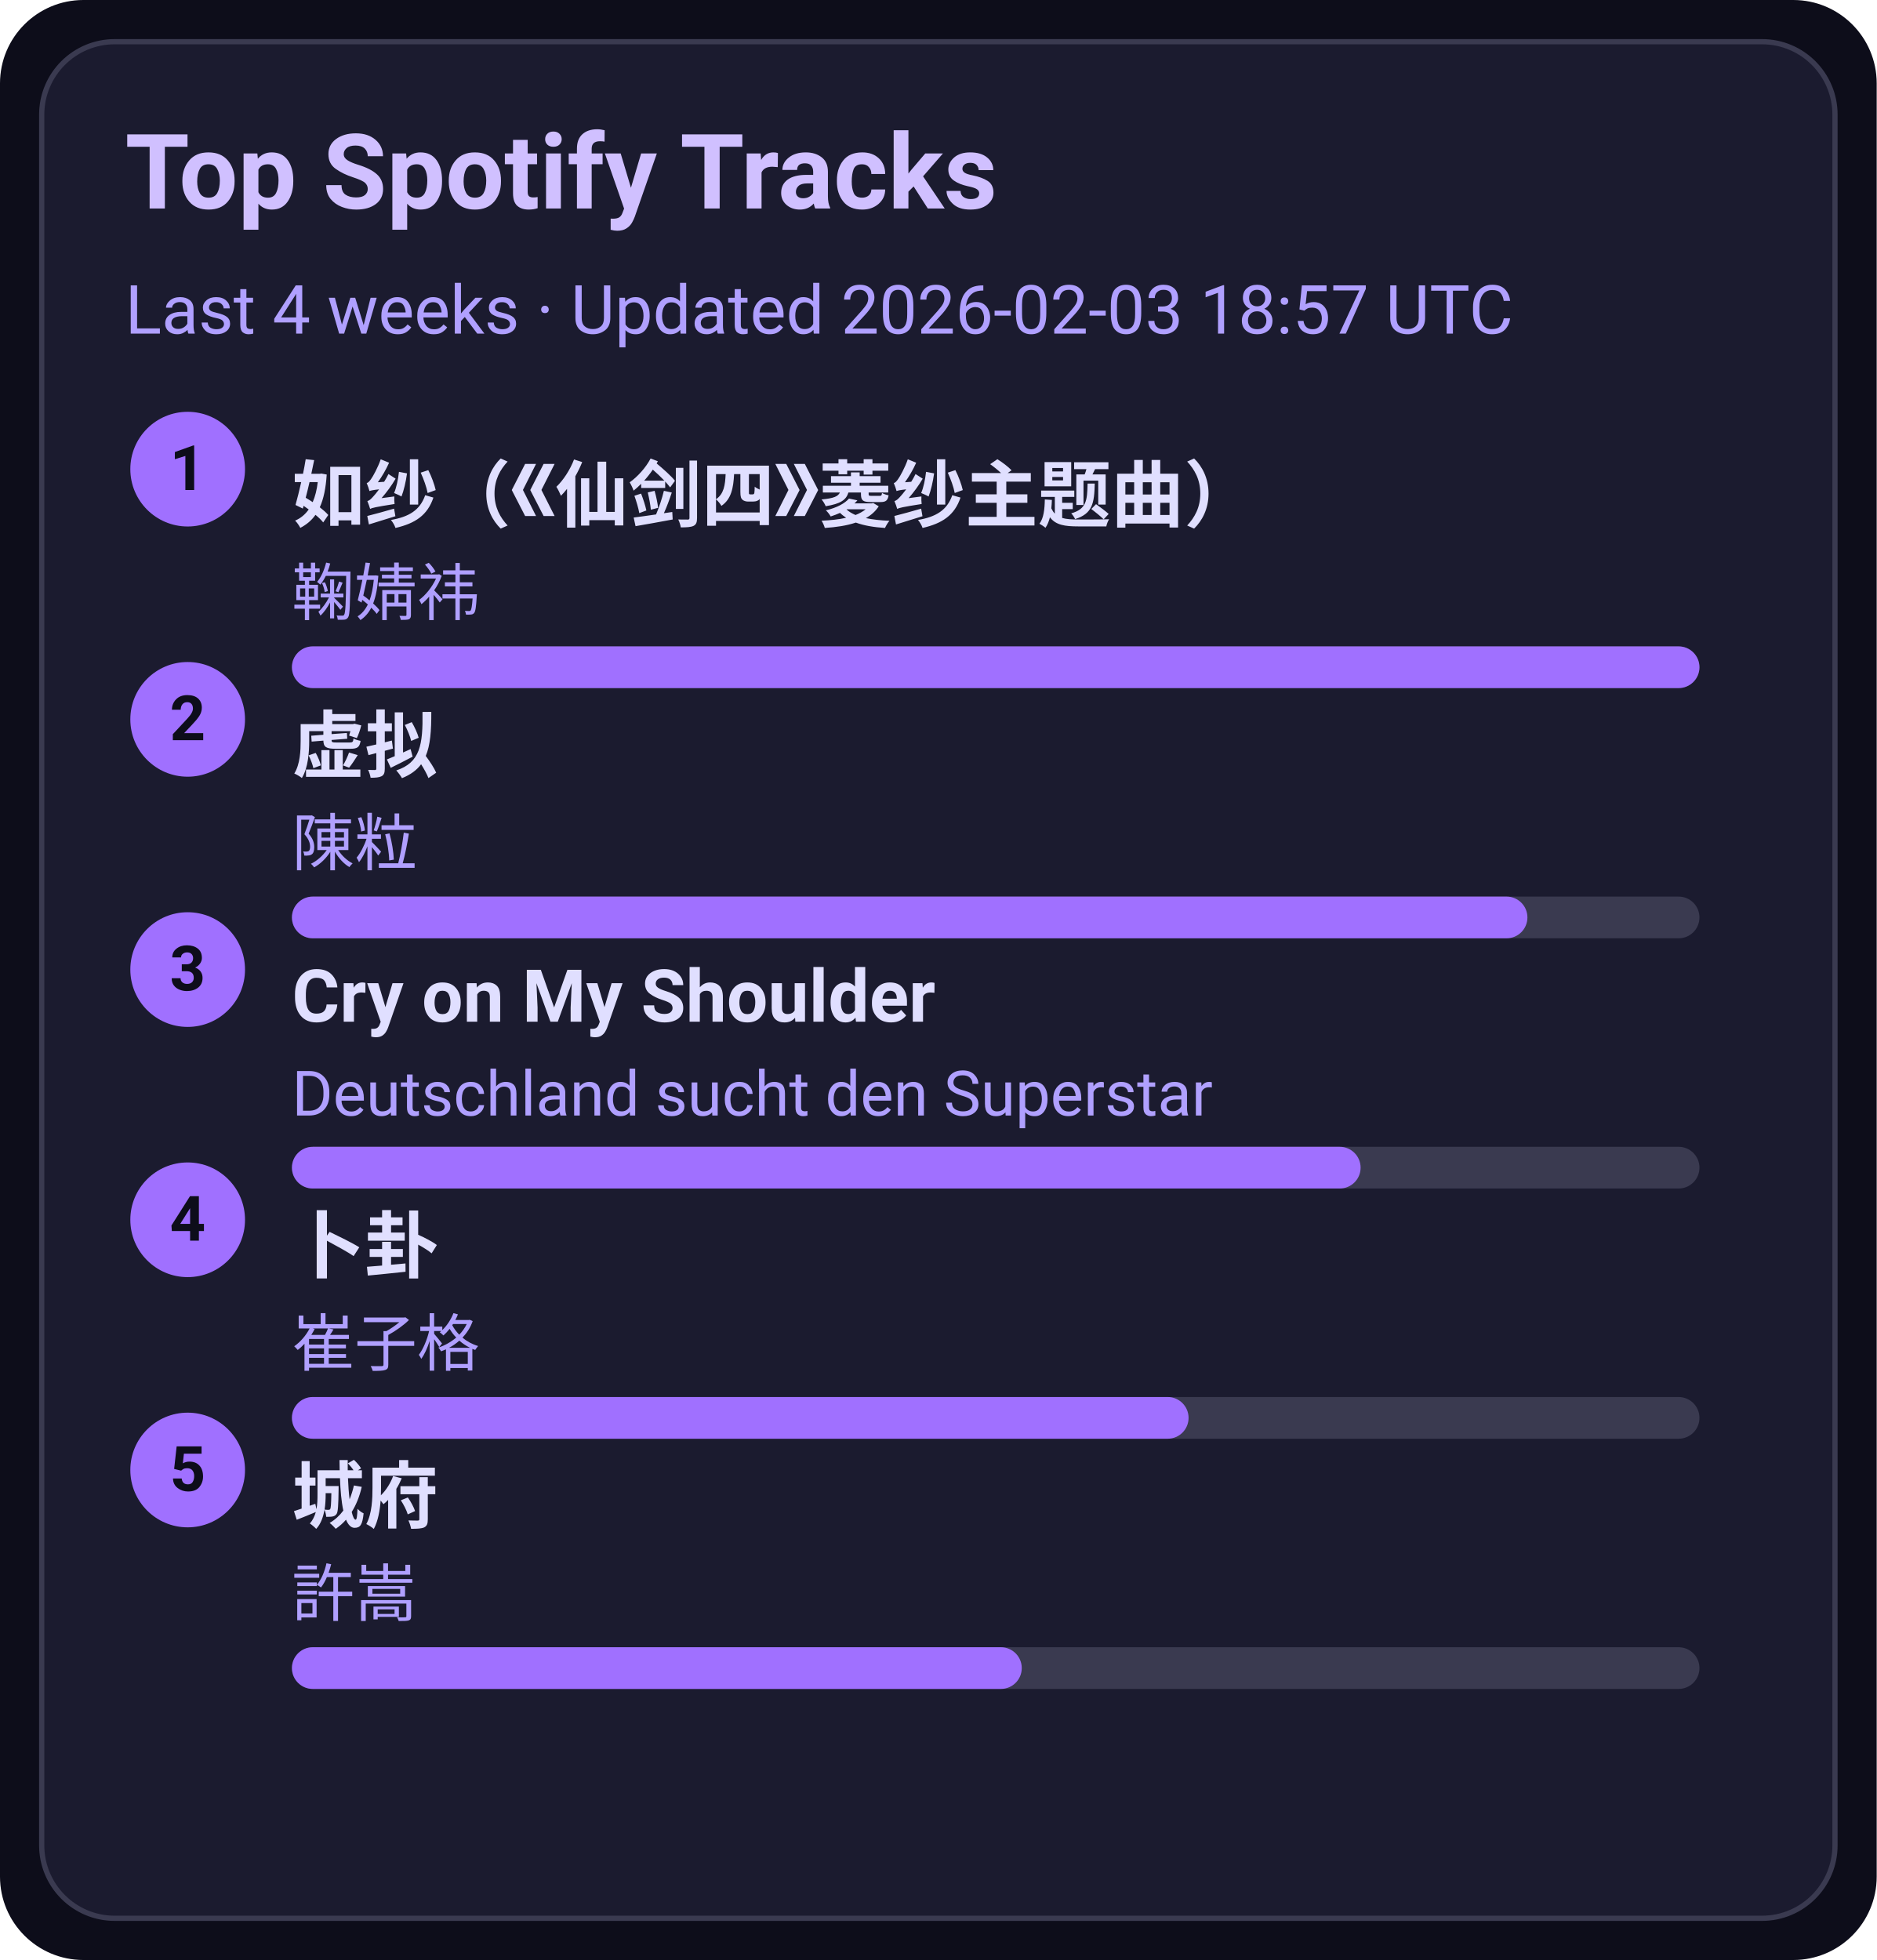
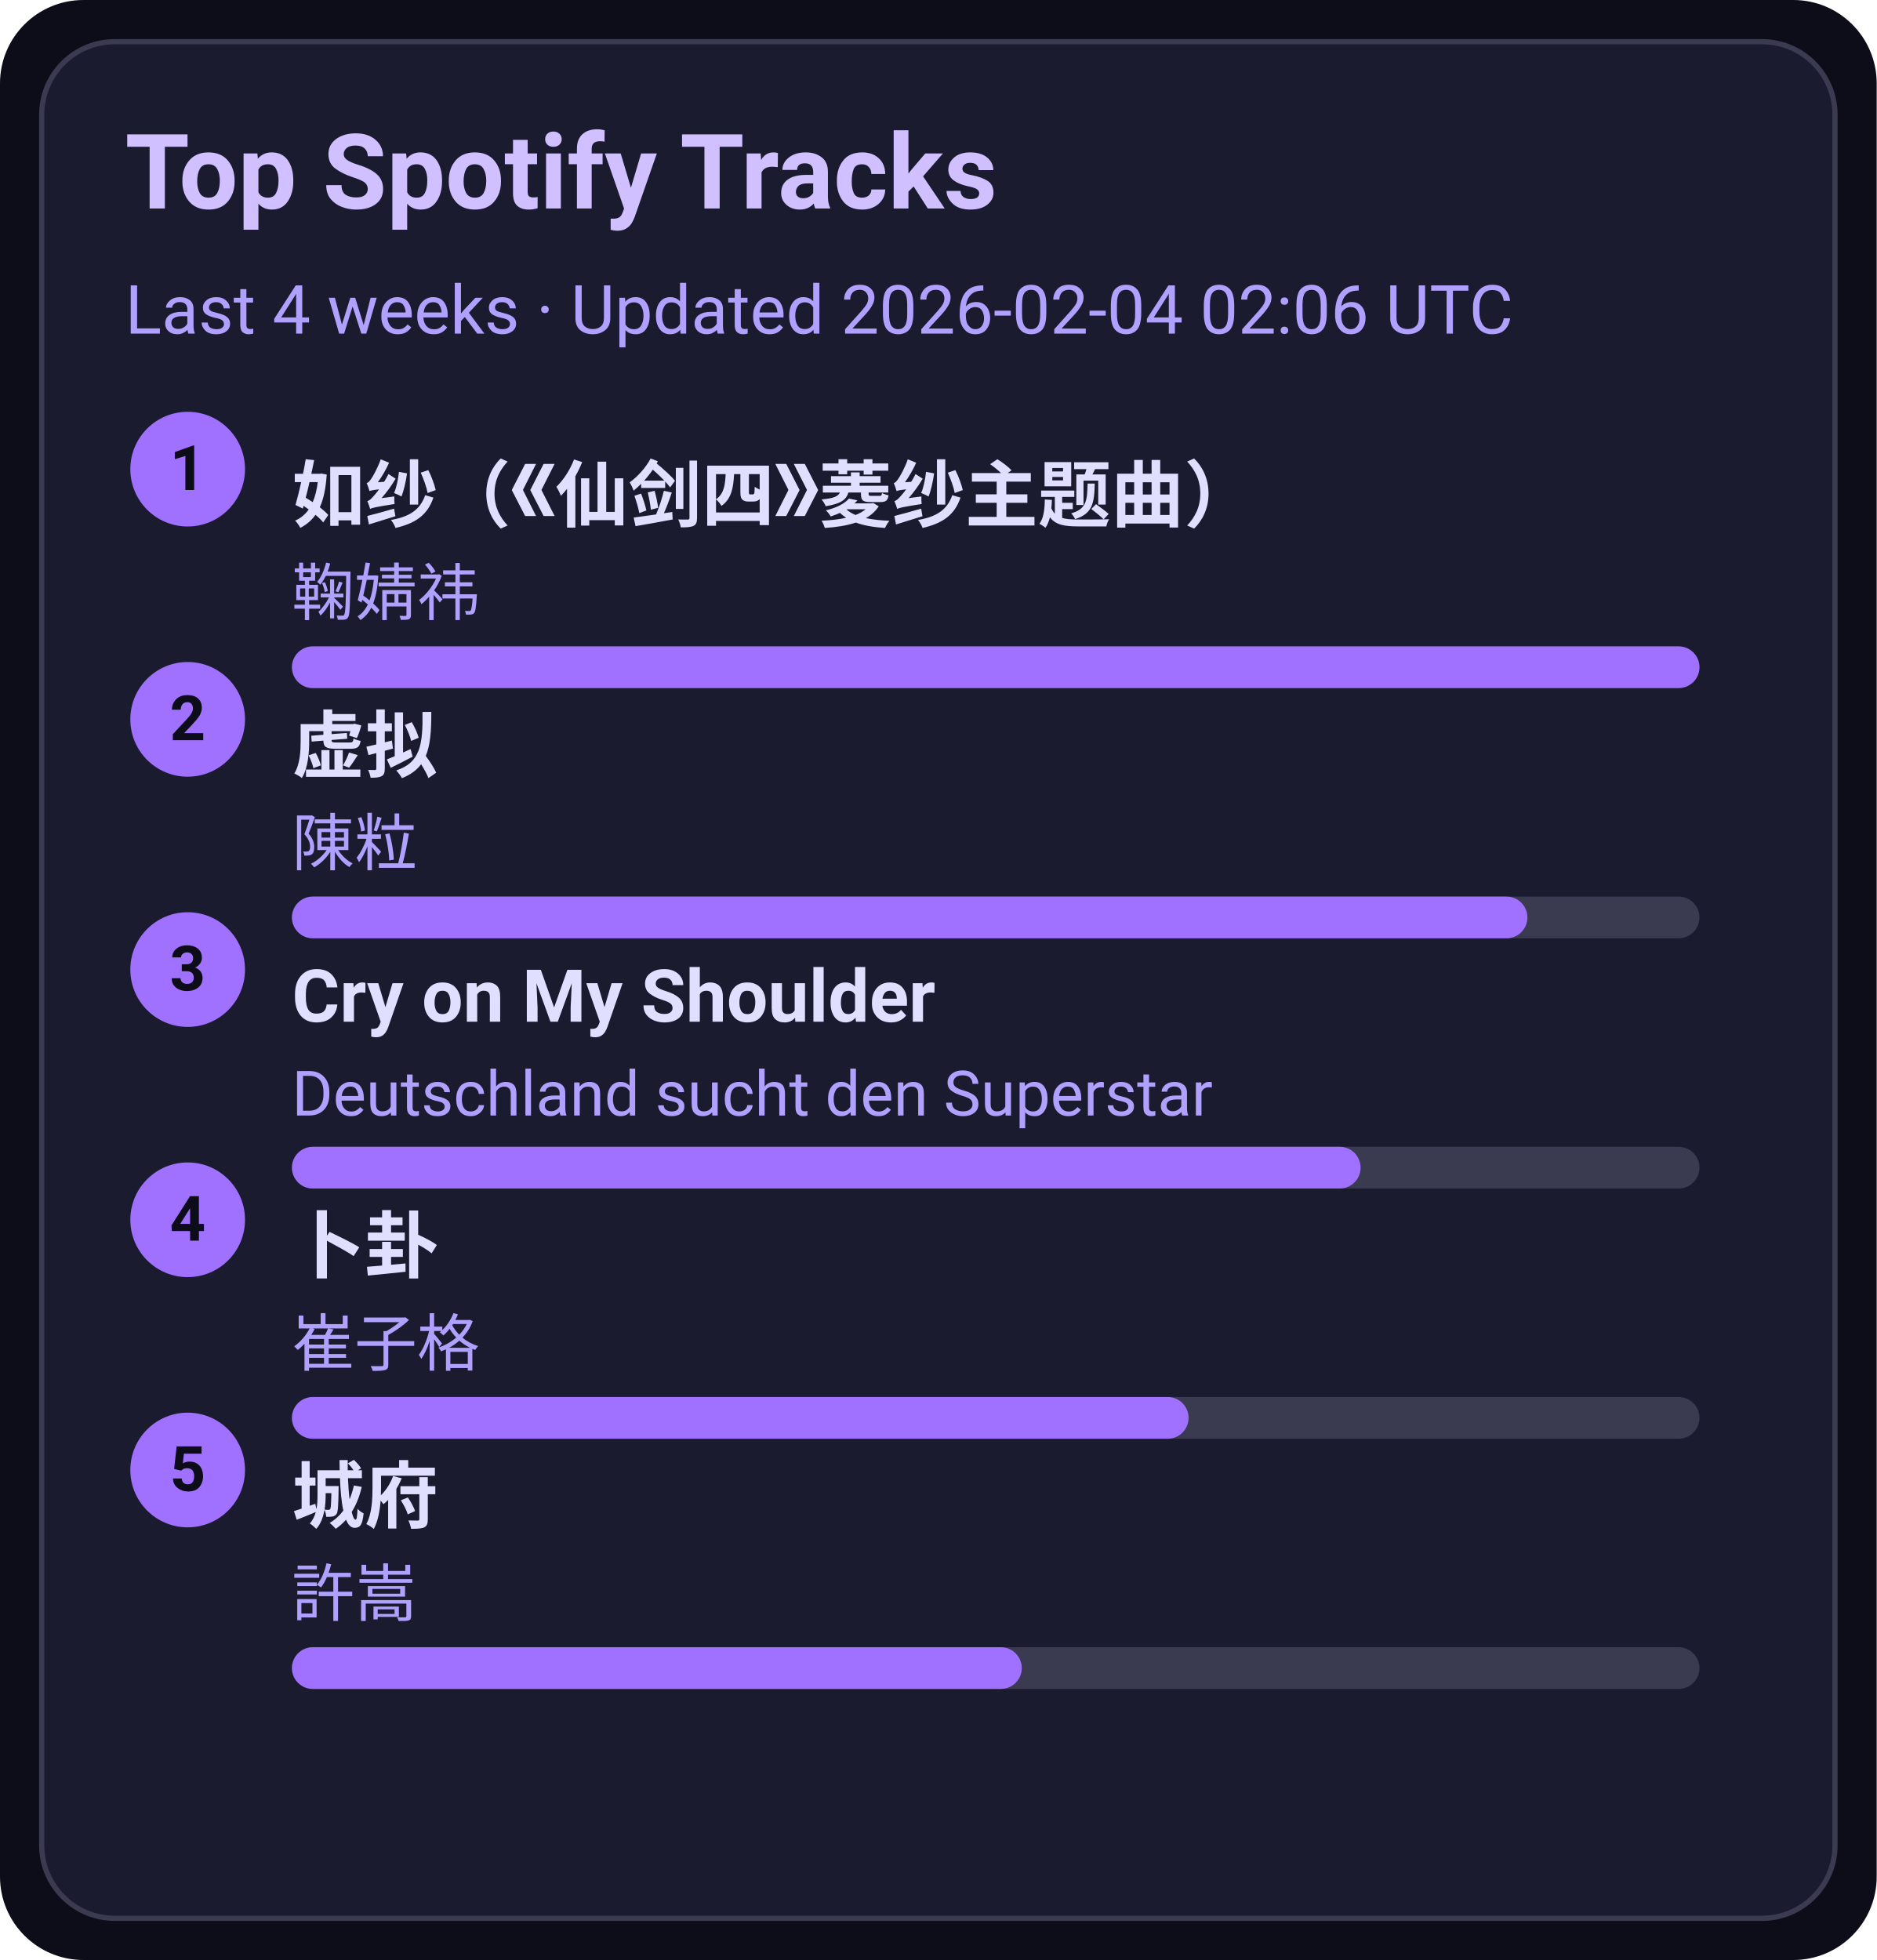
<svg xmlns="http://www.w3.org/2000/svg" width="360" height="376" viewBox="0 0 360 376">
  <style>text{font-family:-apple-system,BlinkMacSystemFont,Segoe UI,Roboto,Ubuntu,Helvetica Neue,Arial,Noto Sans,sans-serif}</style>
  <rect width="360" height="376" rx="16" fill="#0d0d1a" />
  <rect x="8" y="8" width="344" height="360" rx="14" fill="#1b1b2f" stroke="#3a3a50" />
  <text x="24" y="40" font-size="20" fill="#d0c0ff" font-weight="600">Top Spotify Tracks</text>
-   <text x="24" y="64" font-size="13" fill="#b0a0ff">Last 4 weeks · Updated 2026-02-03 18:57 UTC</text>
+   <text x="24" y="64" font-size="13" fill="#b0a0ff">Last 4 weeks · Updated 2026-02-04 02:06 UTC</text>
  <circle cx="36" cy="90" r="11" fill="#a070ff" />
  <text x="36" y="94" text-anchor="middle" font-size="12" fill="#0d0d1a" font-weight="700">1</text>
  <a href="https://open.spotify.com/track/69FUNgvEVkNbHq43lgvdme" target="_blank" rel="noopener noreferrer">
    <text x="56" y="100" font-size="14" fill="#e0dfff" font-weight="600">如纱（《仙剑四》菱纱主题曲）</text>
  </a>
  <text x="56" y="118" font-size="12" fill="#b0a0ff">鞠婧祎</text>
  <rect x="56" y="124" width="270" height="8" rx="4" fill="#3a3a50" />
  <rect x="56" y="124" width="270" height="8" rx="4" fill="#a070ff" />
  <circle cx="36" cy="138" r="11" fill="#a070ff" />
  <text x="36" y="142" text-anchor="middle" font-size="12" fill="#0d0d1a" font-weight="700">2</text>
  <a href="https://open.spotify.com/track/5l9sg05BhpfsdLfRvjGsAf" target="_blank" rel="noopener noreferrer">
    <text x="56" y="148" font-size="14" fill="#e0dfff" font-weight="600">虚拟</text>
  </a>
  <text x="56" y="166" font-size="12" fill="#b0a0ff">陳粒</text>
  <rect x="56" y="172" width="270" height="8" rx="4" fill="#3a3a50" />
  <rect x="56" y="172" width="237" height="8" rx="4" fill="#a070ff" />
  <circle cx="36" cy="186" r="11" fill="#a070ff" />
  <text x="36" y="190" text-anchor="middle" font-size="12" fill="#0d0d1a" font-weight="700">3</text>
  <a href="https://open.spotify.com/track/6usmG2MoD0C0Lc2pNgCVWV" target="_blank" rel="noopener noreferrer">
    <text x="56" y="196" font-size="14" fill="#e0dfff" font-weight="600">Cry on My Shoulder</text>
  </a>
  <text x="56" y="214" font-size="12" fill="#b0a0ff">Deutschland sucht den Superstar</text>
  <rect x="56" y="220" width="270" height="8" rx="4" fill="#3a3a50" />
  <rect x="56" y="220" width="205" height="8" rx="4" fill="#a070ff" />
  <circle cx="36" cy="234" r="11" fill="#a070ff" />
  <text x="36" y="238" text-anchor="middle" font-size="12" fill="#0d0d1a" font-weight="700">4</text>
  <a href="https://open.spotify.com/track/4ToeYifpQaikbYa7krOD6s" target="_blank" rel="noopener noreferrer">
    <text x="56" y="244" font-size="14" fill="#e0dfff" font-weight="600">卜卦</text>
  </a>
  <text x="56" y="262" font-size="12" fill="#b0a0ff">崔子格</text>
  <rect x="56" y="268" width="270" height="8" rx="4" fill="#3a3a50" />
  <rect x="56" y="268" width="172" height="8" rx="4" fill="#a070ff" />
  <circle cx="36" cy="282" r="11" fill="#a070ff" />
  <text x="36" y="286" text-anchor="middle" font-size="12" fill="#0d0d1a" font-weight="700">5</text>
  <a href="https://open.spotify.com/track/4AmlSf7hye0QVpnHCcEoEw" target="_blank" rel="noopener noreferrer">
    <text x="56" y="292" font-size="14" fill="#e0dfff" font-weight="600">城府</text>
  </a>
  <text x="56" y="310" font-size="12" fill="#b0a0ff">許嵩</text>
  <rect x="56" y="316" width="270" height="8" rx="4" fill="#3a3a50" />
  <rect x="56" y="316" width="140" height="8" rx="4" fill="#a070ff" />
</svg>
